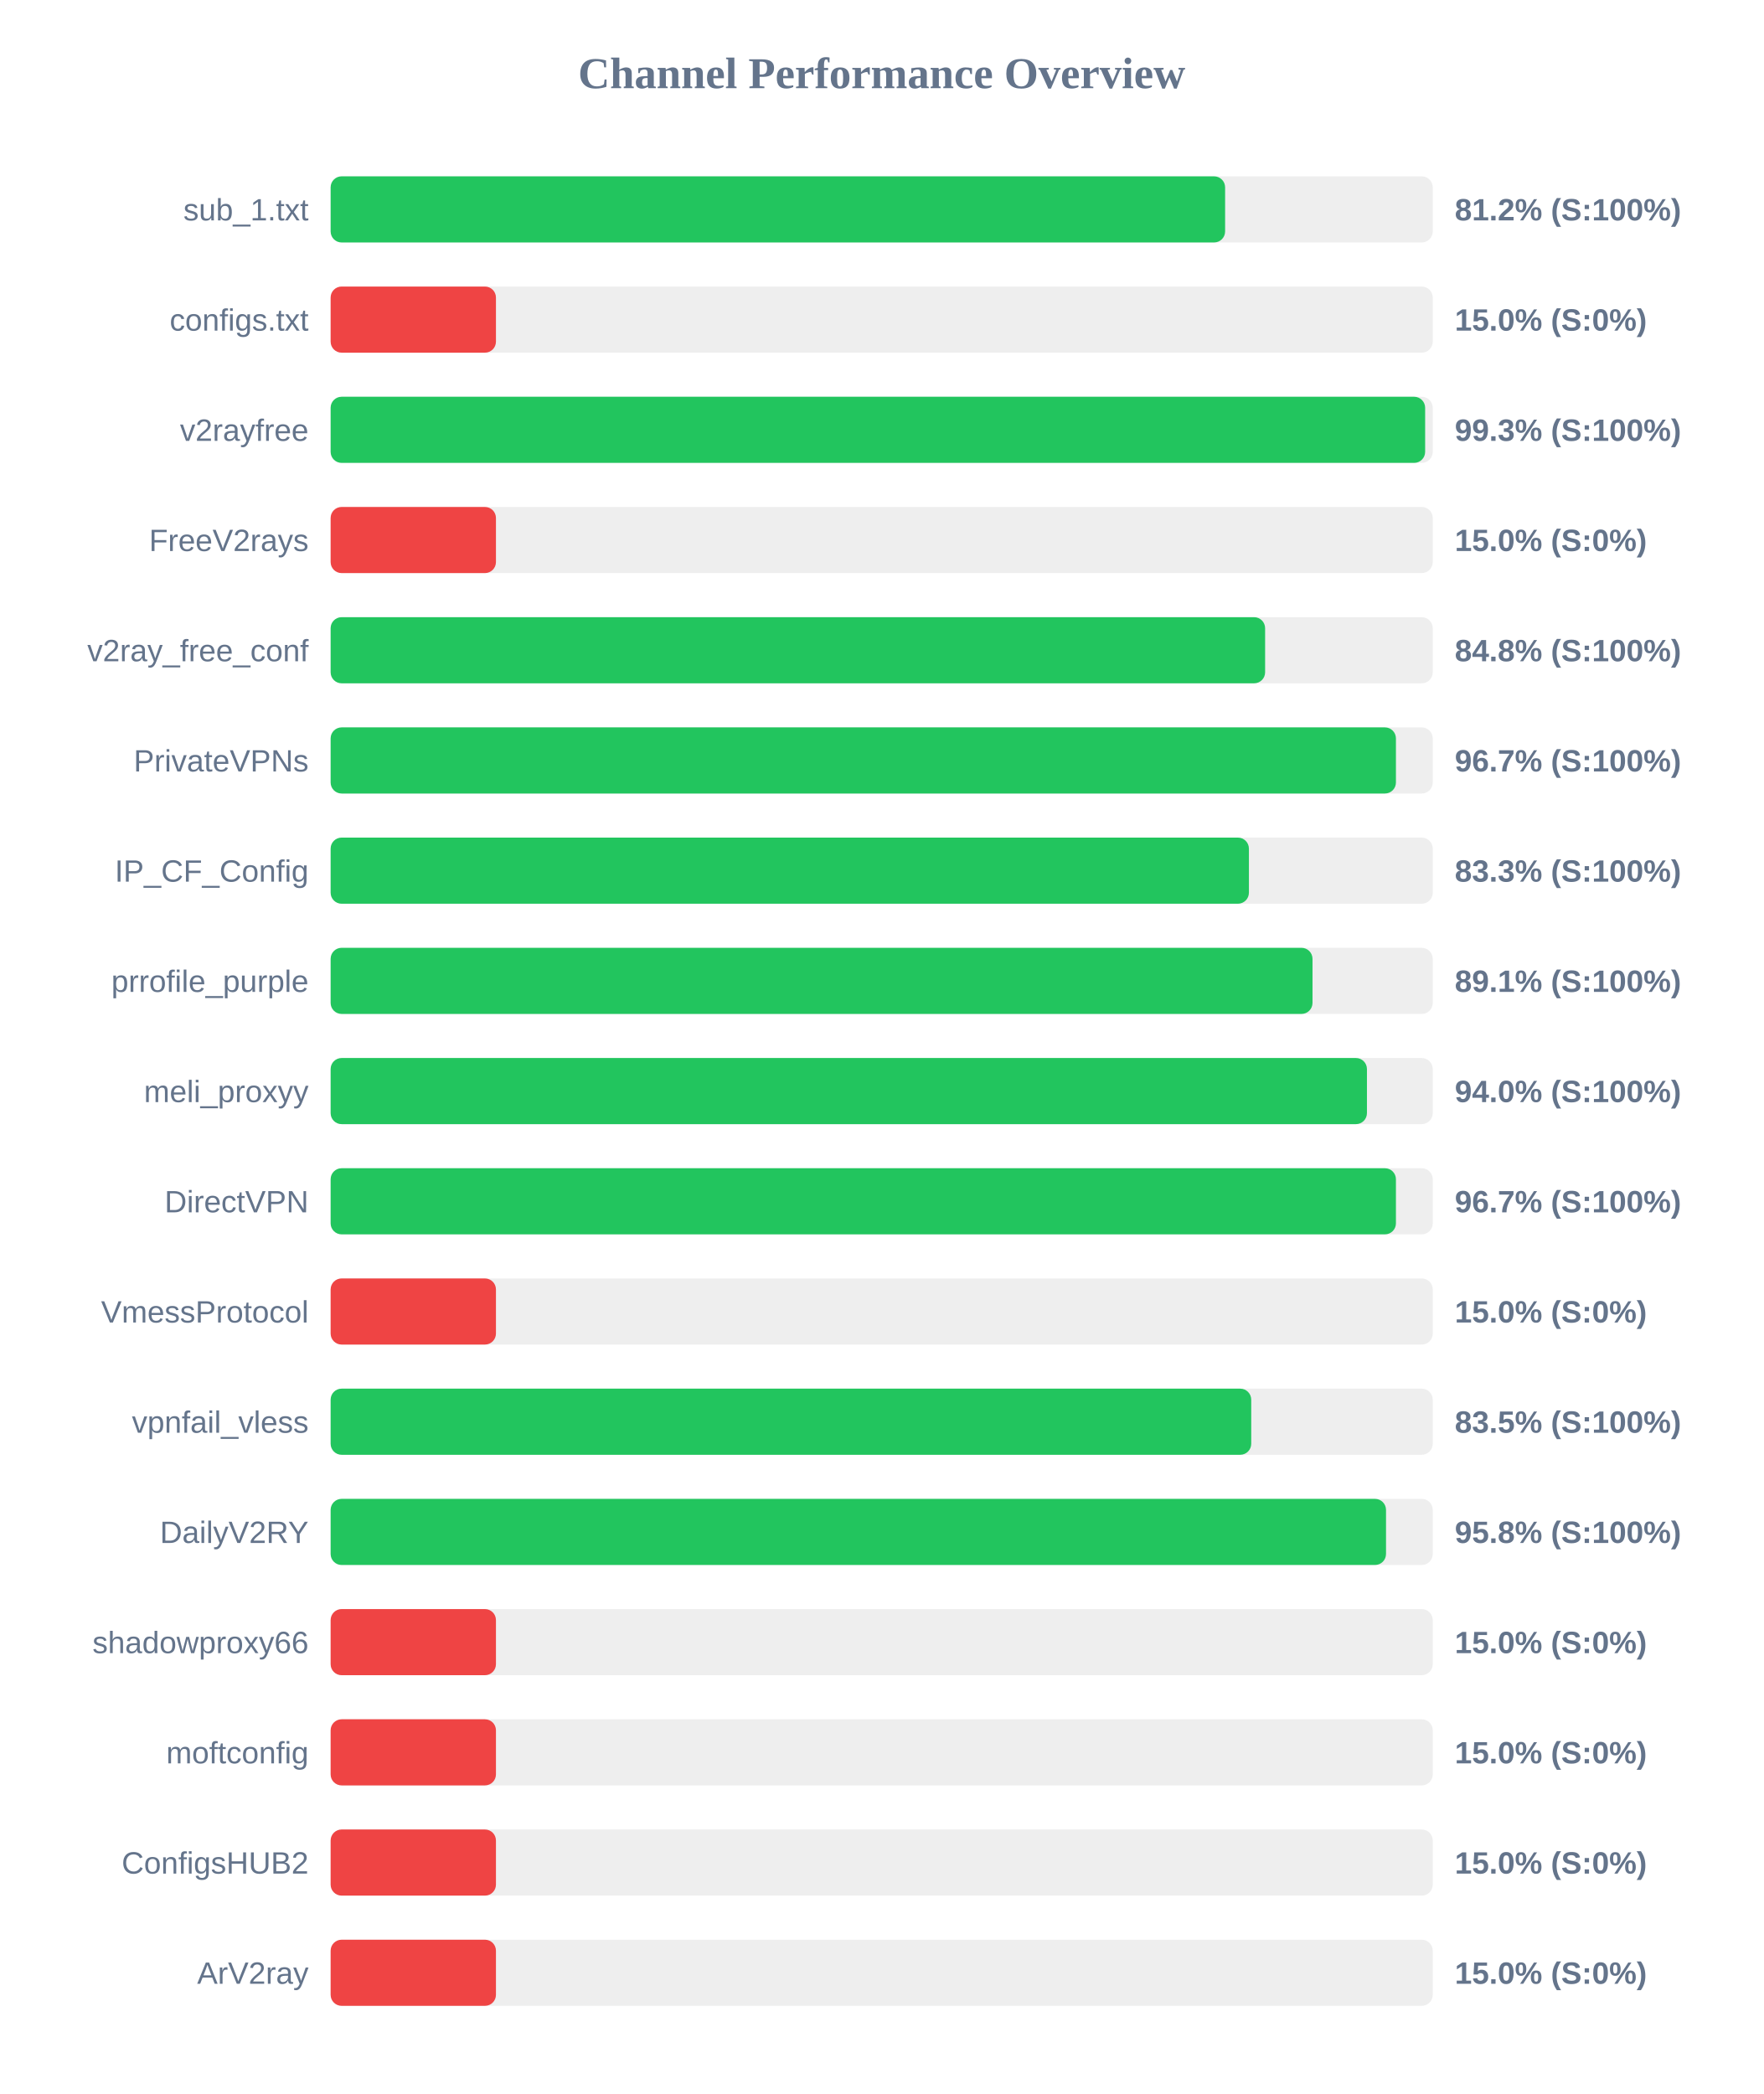
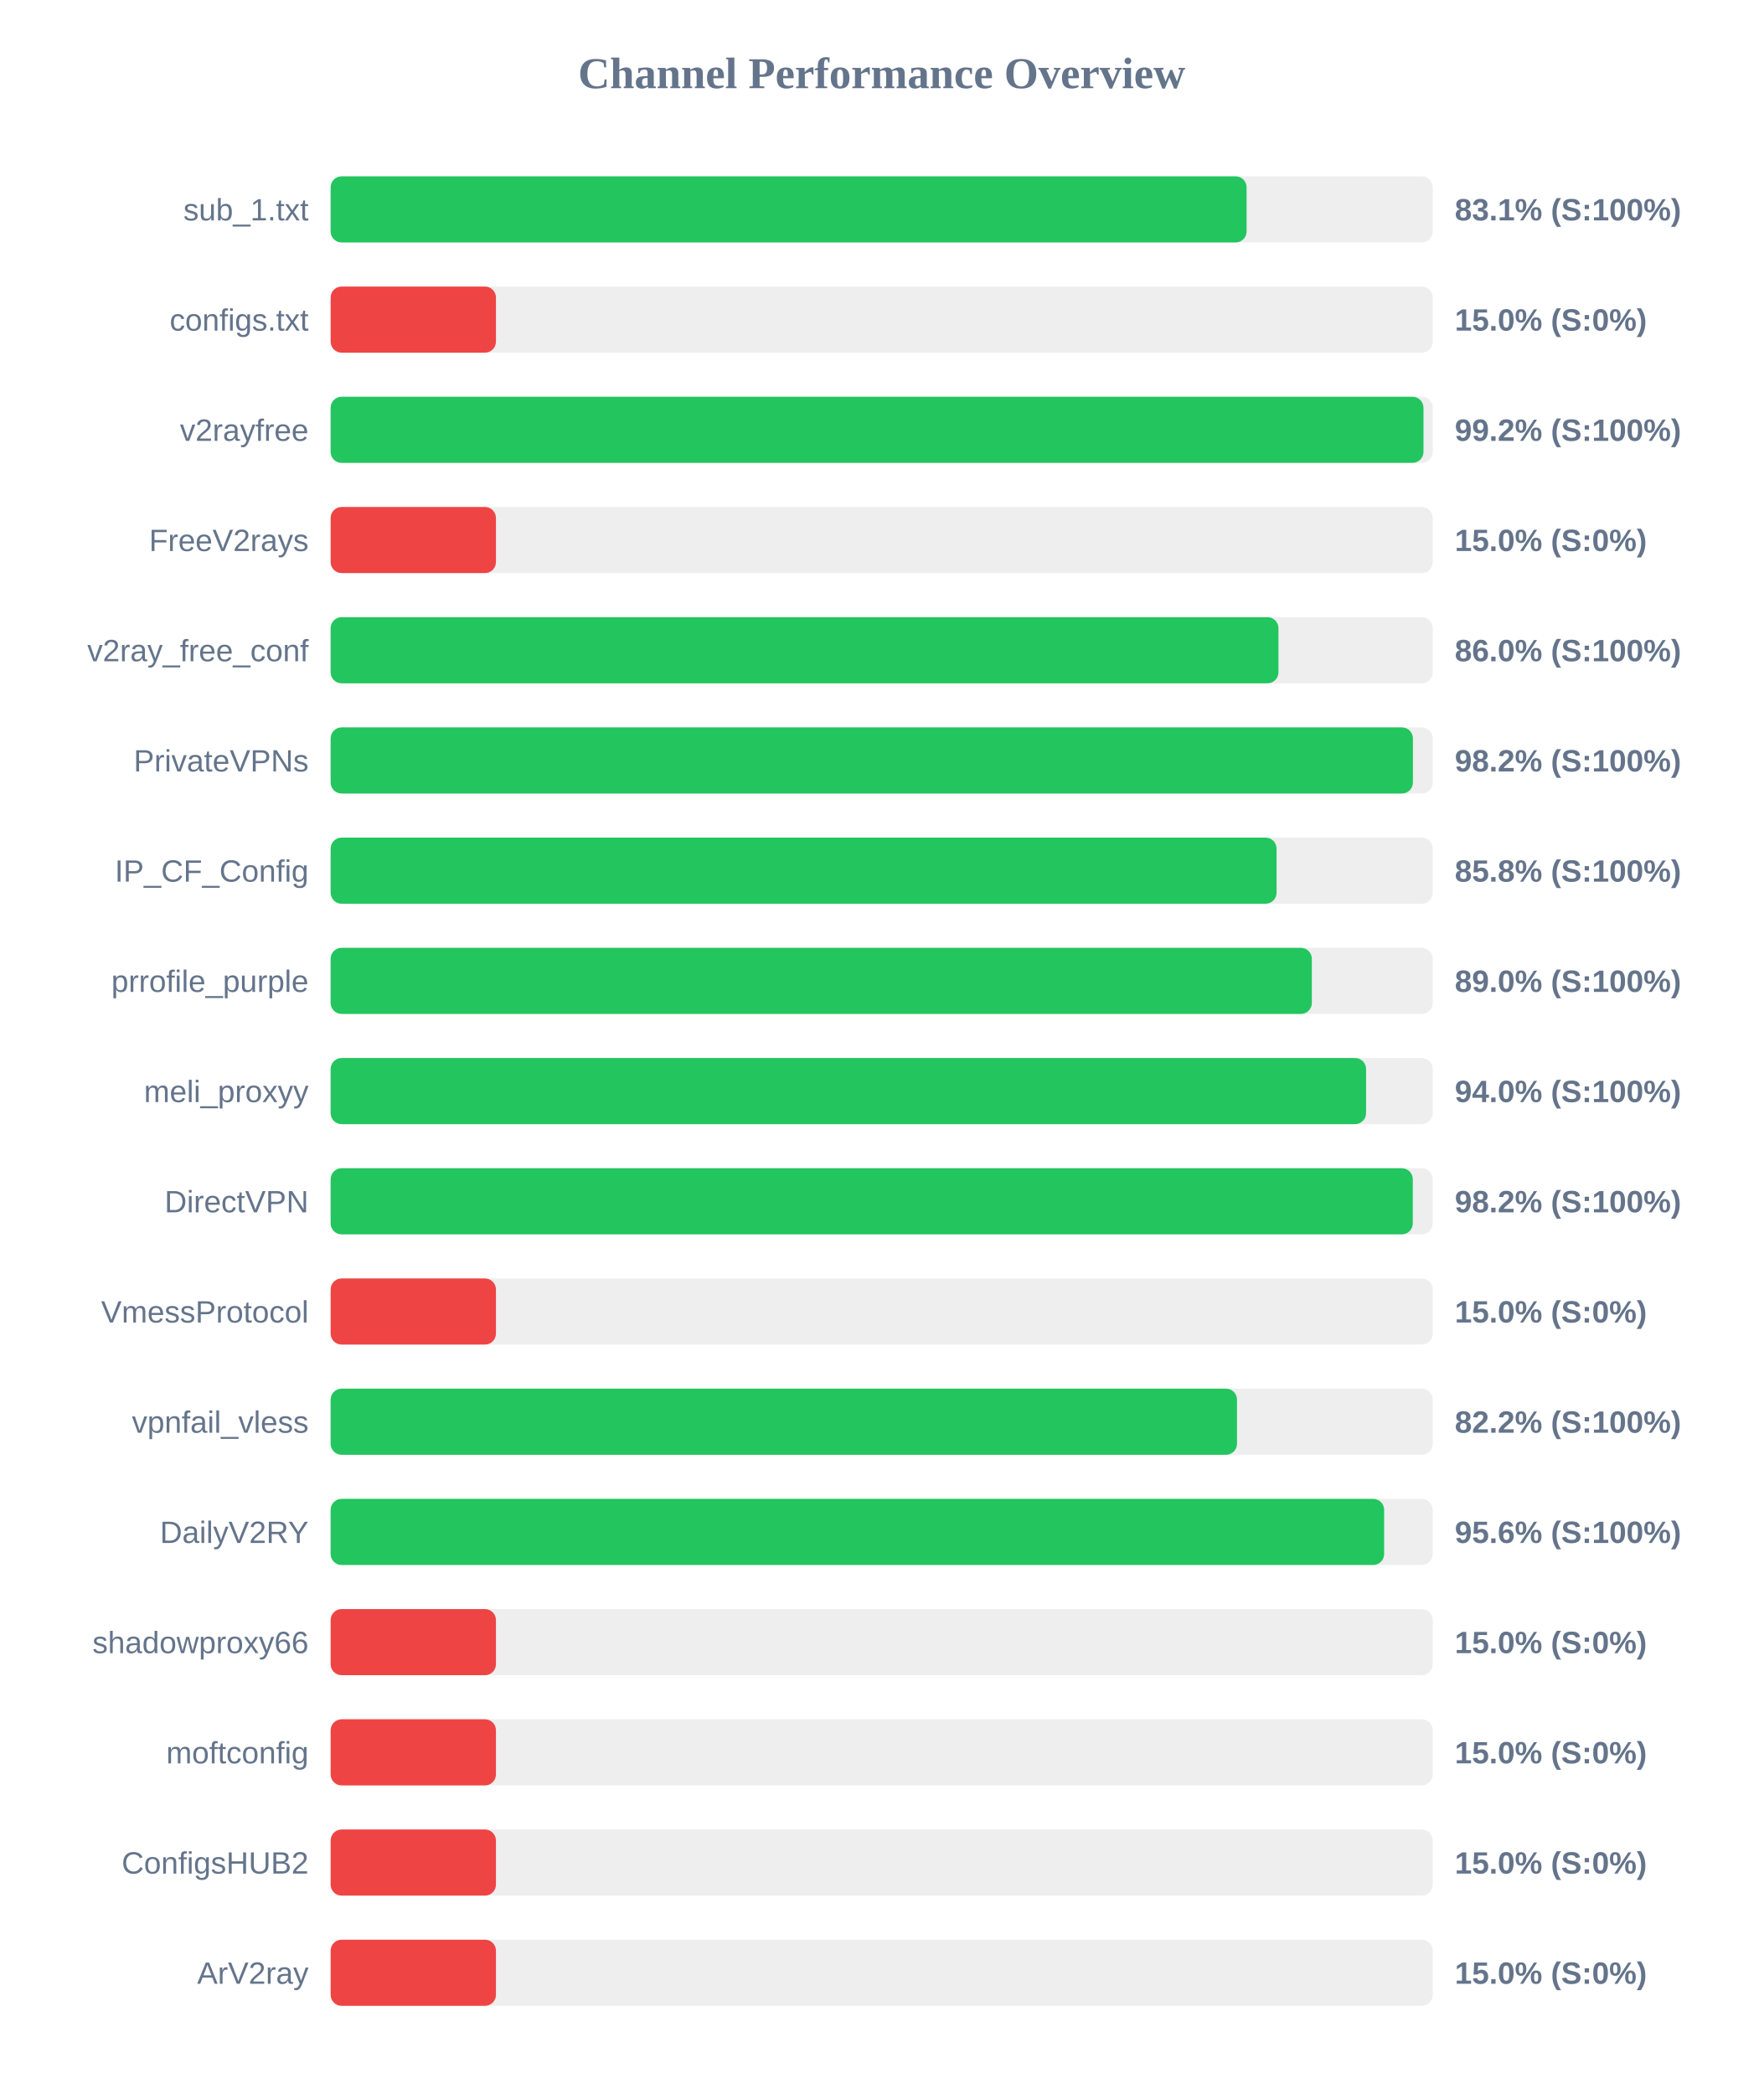
<svg xmlns="http://www.w3.org/2000/svg" width="800" height="950" version="1.1">
  <style>
        .row { font: 14px Arial; fill: #64748b; }
        .score { font: bold 14px Arial; fill: #64748b; }
    </style>
  <text x="400" y="40" text-anchor="middle" font-size="20px" font-weight="bold" fill="#64748b">Channel Performance Overview</text>
  <rect x="150" y="80" width="500" height="30" fill="#eee" rx="5" />
-   <rect x="150" y="80" width="405.8" height="30" fill="#22c55e" rx="5" />
+   <rect x="150" y="80" width="415.55" height="30" fill="#22c55e" rx="5" />
  <text x="140" y="100" text-anchor="end" class="row">sub_1.txt</text>
-   <text x="660" y="100" text-anchor="start" class="score">81.2% (S:100%)</text>
+   <text x="660" y="100" text-anchor="start" class="score">83.1% (S:100%)</text>
  <rect x="150" y="130" width="500" height="30" fill="#eee" rx="5" />
  <rect x="150" y="130" width="75.0" height="30" fill="#ef4444" rx="5" />
  <text x="140" y="150" text-anchor="end" class="row">configs.txt</text>
  <text x="660" y="150" text-anchor="start" class="score">15.0% (S:0%)</text>
  <rect x="150" y="180" width="500" height="30" fill="#eee" rx="5" />
-   <rect x="150" y="180" width="496.55" height="30" fill="#22c55e" rx="5" />
+   <rect x="150" y="180" width="495.8" height="30" fill="#22c55e" rx="5" />
  <text x="140" y="200" text-anchor="end" class="row">v2rayfree</text>
-   <text x="660" y="200" text-anchor="start" class="score">99.3% (S:100%)</text>
+   <text x="660" y="200" text-anchor="start" class="score">99.2% (S:100%)</text>
  <rect x="150" y="230" width="500" height="30" fill="#eee" rx="5" />
  <rect x="150" y="230" width="75.0" height="30" fill="#ef4444" rx="5" />
  <text x="140" y="250" text-anchor="end" class="row">FreeV2rays</text>
  <text x="660" y="250" text-anchor="start" class="score">15.0% (S:0%)</text>
  <rect x="150" y="280" width="500" height="30" fill="#eee" rx="5" />
-   <rect x="150" y="280" width="423.95" height="30" fill="#22c55e" rx="5" />
+   <rect x="150" y="280" width="430.0" height="30" fill="#22c55e" rx="5" />
  <text x="140" y="300" text-anchor="end" class="row">v2ray_free_conf</text>
-   <text x="660" y="300" text-anchor="start" class="score">84.8% (S:100%)</text>
+   <text x="660" y="300" text-anchor="start" class="score">86.0% (S:100%)</text>
  <rect x="150" y="330" width="500" height="30" fill="#eee" rx="5" />
-   <rect x="150" y="330" width="483.3" height="30" fill="#22c55e" rx="5" />
+   <rect x="150" y="330" width="491.0" height="30" fill="#22c55e" rx="5" />
  <text x="140" y="350" text-anchor="end" class="row">PrivateVPNs</text>
-   <text x="660" y="350" text-anchor="start" class="score">96.7% (S:100%)</text>
+   <text x="660" y="350" text-anchor="start" class="score">98.2% (S:100%)</text>
  <rect x="150" y="380" width="500" height="30" fill="#eee" rx="5" />
-   <rect x="150" y="380" width="416.6" height="30" fill="#22c55e" rx="5" />
+   <rect x="150" y="380" width="429.15" height="30" fill="#22c55e" rx="5" />
  <text x="140" y="400" text-anchor="end" class="row">IP_CF_Config</text>
-   <text x="660" y="400" text-anchor="start" class="score">83.3% (S:100%)</text>
+   <text x="660" y="400" text-anchor="start" class="score">85.8% (S:100%)</text>
  <rect x="150" y="430" width="500" height="30" fill="#eee" rx="5" />
-   <rect x="150" y="430" width="445.45" height="30" fill="#22c55e" rx="5" />
+   <rect x="150" y="430" width="445.15" height="30" fill="#22c55e" rx="5" />
  <text x="140" y="450" text-anchor="end" class="row">prrofile_purple</text>
-   <text x="660" y="450" text-anchor="start" class="score">89.1% (S:100%)</text>
+   <text x="660" y="450" text-anchor="start" class="score">89.0% (S:100%)</text>
  <rect x="150" y="480" width="500" height="30" fill="#eee" rx="5" />
-   <rect x="150" y="480" width="470.15" height="30" fill="#22c55e" rx="5" />
+   <rect x="150" y="480" width="469.75" height="30" fill="#22c55e" rx="5" />
  <text x="140" y="500" text-anchor="end" class="row">meli_proxyy</text>
  <text x="660" y="500" text-anchor="start" class="score">94.0% (S:100%)</text>
  <rect x="150" y="530" width="500" height="30" fill="#eee" rx="5" />
-   <rect x="150" y="530" width="483.3" height="30" fill="#22c55e" rx="5" />
+   <rect x="150" y="530" width="490.95" height="30" fill="#22c55e" rx="5" />
  <text x="140" y="550" text-anchor="end" class="row">DirectVPN</text>
-   <text x="660" y="550" text-anchor="start" class="score">96.7% (S:100%)</text>
+   <text x="660" y="550" text-anchor="start" class="score">98.2% (S:100%)</text>
  <rect x="150" y="580" width="500" height="30" fill="#eee" rx="5" />
  <rect x="150" y="580" width="75.0" height="30" fill="#ef4444" rx="5" />
  <text x="140" y="600" text-anchor="end" class="row">VmessProtocol</text>
  <text x="660" y="600" text-anchor="start" class="score">15.0% (S:0%)</text>
  <rect x="150" y="630" width="500" height="30" fill="#eee" rx="5" />
-   <rect x="150" y="630" width="417.65" height="30" fill="#22c55e" rx="5" />
+   <rect x="150" y="630" width="411.2" height="30" fill="#22c55e" rx="5" />
  <text x="140" y="650" text-anchor="end" class="row">vpnfail_vless</text>
-   <text x="660" y="650" text-anchor="start" class="score">83.5% (S:100%)</text>
+   <text x="660" y="650" text-anchor="start" class="score">82.2% (S:100%)</text>
  <rect x="150" y="680" width="500" height="30" fill="#eee" rx="5" />
-   <rect x="150" y="680" width="478.8" height="30" fill="#22c55e" rx="5" />
+   <rect x="150" y="680" width="477.95" height="30" fill="#22c55e" rx="5" />
  <text x="140" y="700" text-anchor="end" class="row">DailyV2RY</text>
-   <text x="660" y="700" text-anchor="start" class="score">95.8% (S:100%)</text>
+   <text x="660" y="700" text-anchor="start" class="score">95.6% (S:100%)</text>
  <rect x="150" y="730" width="500" height="30" fill="#eee" rx="5" />
  <rect x="150" y="730" width="75.0" height="30" fill="#ef4444" rx="5" />
  <text x="140" y="750" text-anchor="end" class="row">shadowproxy66</text>
  <text x="660" y="750" text-anchor="start" class="score">15.0% (S:0%)</text>
  <rect x="150" y="780" width="500" height="30" fill="#eee" rx="5" />
  <rect x="150" y="780" width="75.0" height="30" fill="#ef4444" rx="5" />
  <text x="140" y="800" text-anchor="end" class="row">moftconfig</text>
  <text x="660" y="800" text-anchor="start" class="score">15.0% (S:0%)</text>
  <rect x="150" y="830" width="500" height="30" fill="#eee" rx="5" />
  <rect x="150" y="830" width="75.0" height="30" fill="#ef4444" rx="5" />
  <text x="140" y="850" text-anchor="end" class="row">ConfigsHUB2</text>
  <text x="660" y="850" text-anchor="start" class="score">15.0% (S:0%)</text>
  <rect x="150" y="880" width="500" height="30" fill="#eee" rx="5" />
  <rect x="150" y="880" width="75.0" height="30" fill="#ef4444" rx="5" />
  <text x="140" y="900" text-anchor="end" class="row">ArV2ray</text>
  <text x="660" y="900" text-anchor="start" class="score">15.0% (S:0%)</text>
</svg>
